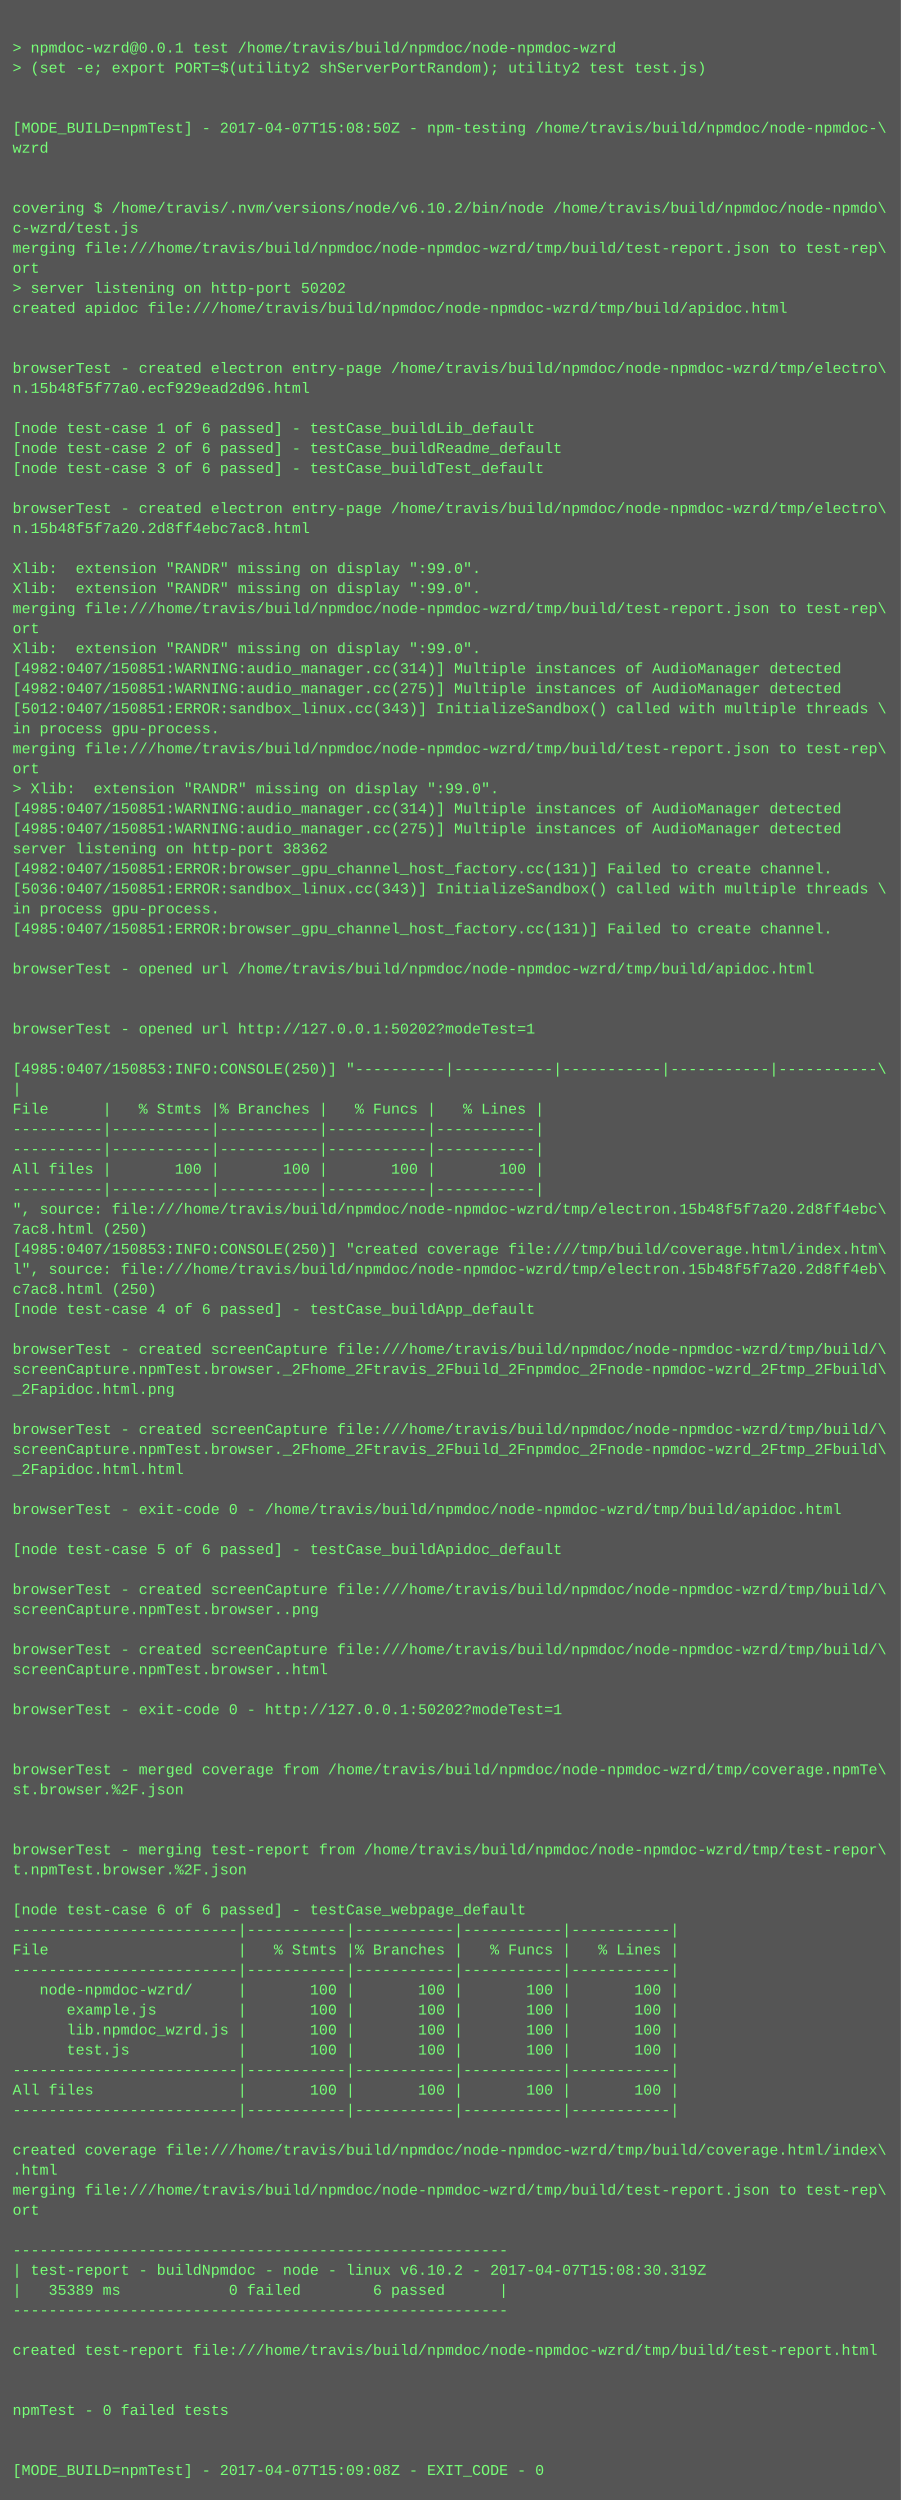
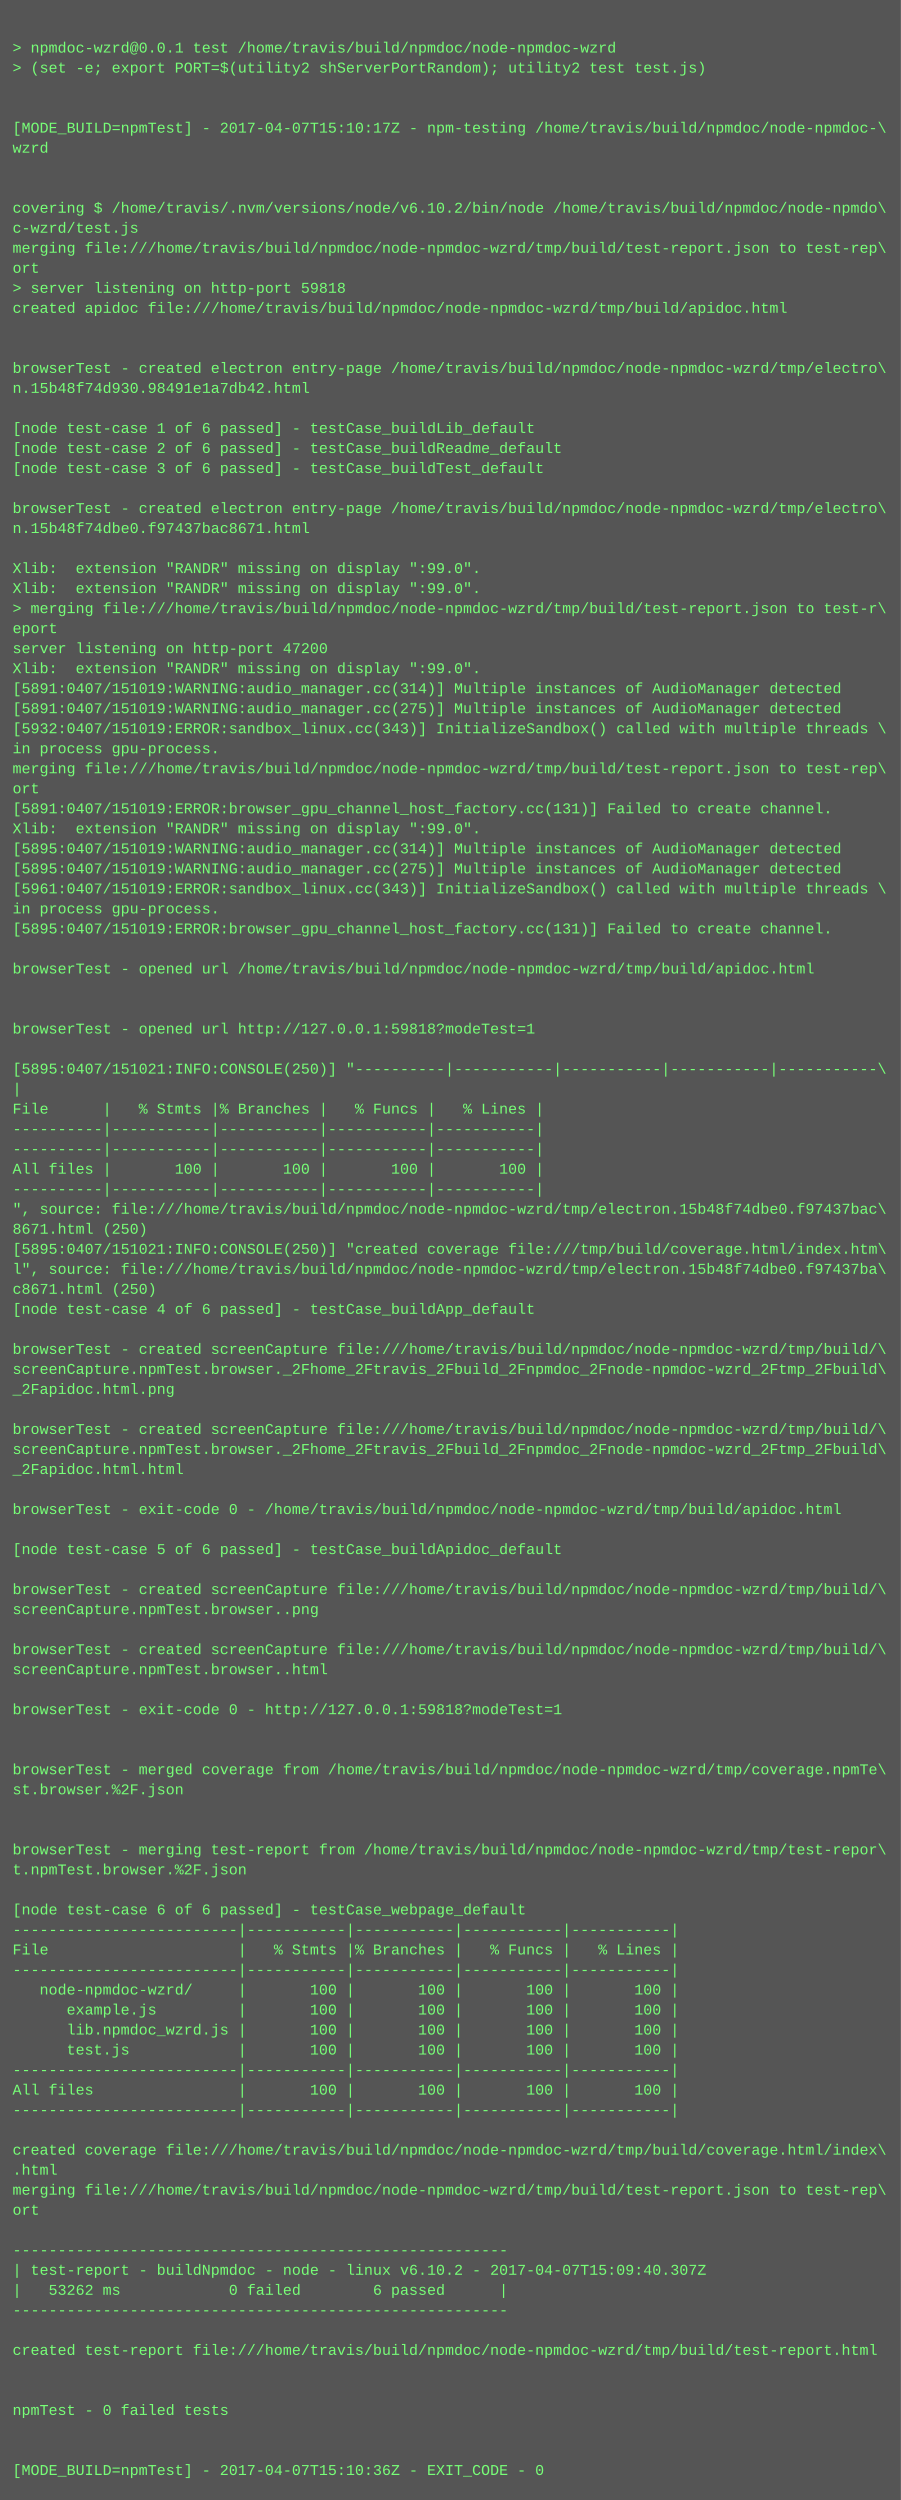
<svg xmlns="http://www.w3.org/2000/svg" height="1998" width="720">
  <rect height="1998" fill="#555" width="720" />
  <text fill="#7f7" font-family="Courier New" font-size="12" xml:space="preserve">
    <tspan x="10" y="26" />
    <tspan x="10" y="42">&gt; npmdoc-wzrd@0.0.1 test /home/travis/build/npmdoc/node-npmdoc-wzrd</tspan>
    <tspan x="10" y="58">&gt; (set -e; export PORT=$(utility2 shServerPortRandom); utility2 test test.js)</tspan>
    <tspan x="10" y="74" />
    <tspan x="10" y="90" />
-     <tspan x="10" y="106">[MODE_BUILD=npmTest] - 2017-04-07T15:08:50Z - npm-testing /home/travis/build/npmdoc/node-npmdoc-\</tspan>
+     <tspan x="10" y="106">[MODE_BUILD=npmTest] - 2017-04-07T15:10:17Z - npm-testing /home/travis/build/npmdoc/node-npmdoc-\</tspan>
    <tspan x="10" y="122">wzrd</tspan>
    <tspan x="10" y="138" />
    <tspan x="10" y="154" />
    <tspan x="10" y="170">covering $ /home/travis/.nvm/versions/node/v6.10.2/bin/node /home/travis/build/npmdoc/node-npmdo\</tspan>
    <tspan x="10" y="186">c-wzrd/test.js</tspan>
    <tspan x="10" y="202">merging file:///home/travis/build/npmdoc/node-npmdoc-wzrd/tmp/build/test-report.json to test-rep\</tspan>
    <tspan x="10" y="218">ort</tspan>
-     <tspan x="10" y="234">&gt; server listening on http-port 50202</tspan>
+     <tspan x="10" y="234">&gt; server listening on http-port 59818</tspan>
    <tspan x="10" y="250">created apidoc file:///home/travis/build/npmdoc/node-npmdoc-wzrd/tmp/build/apidoc.html</tspan>
    <tspan x="10" y="266" />
    <tspan x="10" y="282" />
    <tspan x="10" y="298">browserTest - created electron entry-page /home/travis/build/npmdoc/node-npmdoc-wzrd/tmp/electro\</tspan>
-     <tspan x="10" y="314">n.15b48f5f77a0.ecf929ead2d96.html</tspan>
+     <tspan x="10" y="314">n.15b48f74d930.98491e1a7db42.html</tspan>
    <tspan x="10" y="330" />
    <tspan x="10" y="346">[node test-case 1 of 6 passed] - testCase_buildLib_default</tspan>
    <tspan x="10" y="362">[node test-case 2 of 6 passed] - testCase_buildReadme_default</tspan>
    <tspan x="10" y="378">[node test-case 3 of 6 passed] - testCase_buildTest_default</tspan>
    <tspan x="10" y="394" />
    <tspan x="10" y="410">browserTest - created electron entry-page /home/travis/build/npmdoc/node-npmdoc-wzrd/tmp/electro\</tspan>
-     <tspan x="10" y="426">n.15b48f5f7a20.2d8ff4ebc7ac8.html</tspan>
+     <tspan x="10" y="426">n.15b48f74dbe0.f97437bac8671.html</tspan>
    <tspan x="10" y="442" />
    <tspan x="10" y="458">Xlib:  extension "RANDR" missing on display ":99.0".</tspan>
    <tspan x="10" y="474">Xlib:  extension "RANDR" missing on display ":99.0".</tspan>
-     <tspan x="10" y="490">merging file:///home/travis/build/npmdoc/node-npmdoc-wzrd/tmp/build/test-report.json to test-rep\</tspan>
-     <tspan x="10" y="506">ort</tspan>
-     <tspan x="10" y="522">Xlib:  extension "RANDR" missing on display ":99.0".</tspan>
-     <tspan x="10" y="538">[4982:0407/150851:WARNING:audio_manager.cc(314)] Multiple instances of AudioManager detected</tspan>
-     <tspan x="10" y="554">[4982:0407/150851:WARNING:audio_manager.cc(275)] Multiple instances of AudioManager detected</tspan>
-     <tspan x="10" y="570">[5012:0407/150851:ERROR:sandbox_linux.cc(343)] InitializeSandbox() called with multiple threads \</tspan>
-     <tspan x="10" y="586">in process gpu-process. </tspan>
-     <tspan x="10" y="602">merging file:///home/travis/build/npmdoc/node-npmdoc-wzrd/tmp/build/test-report.json to test-rep\</tspan>
-     <tspan x="10" y="618">ort</tspan>
-     <tspan x="10" y="634">&gt; Xlib:  extension "RANDR" missing on display ":99.0".</tspan>
-     <tspan x="10" y="650">[4985:0407/150851:WARNING:audio_manager.cc(314)] Multiple instances of AudioManager detected</tspan>
-     <tspan x="10" y="666">[4985:0407/150851:WARNING:audio_manager.cc(275)] Multiple instances of AudioManager detected</tspan>
-     <tspan x="10" y="682">server listening on http-port 38362</tspan>
-     <tspan x="10" y="698">[4982:0407/150851:ERROR:browser_gpu_channel_host_factory.cc(131)] Failed to create channel.</tspan>
-     <tspan x="10" y="714">[5036:0407/150851:ERROR:sandbox_linux.cc(343)] InitializeSandbox() called with multiple threads \</tspan>
+     <tspan x="10" y="490">&gt; merging file:///home/travis/build/npmdoc/node-npmdoc-wzrd/tmp/build/test-report.json to test-r\</tspan>
+     <tspan x="10" y="506">eport</tspan>
+     <tspan x="10" y="522">server listening on http-port 47200</tspan>
+     <tspan x="10" y="538">Xlib:  extension "RANDR" missing on display ":99.0".</tspan>
+     <tspan x="10" y="554">[5891:0407/151019:WARNING:audio_manager.cc(314)] Multiple instances of AudioManager detected</tspan>
+     <tspan x="10" y="570">[5891:0407/151019:WARNING:audio_manager.cc(275)] Multiple instances of AudioManager detected</tspan>
+     <tspan x="10" y="586">[5932:0407/151019:ERROR:sandbox_linux.cc(343)] InitializeSandbox() called with multiple threads \</tspan>
+     <tspan x="10" y="602">in process gpu-process. </tspan>
+     <tspan x="10" y="618">merging file:///home/travis/build/npmdoc/node-npmdoc-wzrd/tmp/build/test-report.json to test-rep\</tspan>
+     <tspan x="10" y="634">ort</tspan>
+     <tspan x="10" y="650">[5891:0407/151019:ERROR:browser_gpu_channel_host_factory.cc(131)] Failed to create channel.</tspan>
+     <tspan x="10" y="666">Xlib:  extension "RANDR" missing on display ":99.0".</tspan>
+     <tspan x="10" y="682">[5895:0407/151019:WARNING:audio_manager.cc(314)] Multiple instances of AudioManager detected</tspan>
+     <tspan x="10" y="698">[5895:0407/151019:WARNING:audio_manager.cc(275)] Multiple instances of AudioManager detected</tspan>
+     <tspan x="10" y="714">[5961:0407/151019:ERROR:sandbox_linux.cc(343)] InitializeSandbox() called with multiple threads \</tspan>
    <tspan x="10" y="730">in process gpu-process. </tspan>
-     <tspan x="10" y="746">[4985:0407/150851:ERROR:browser_gpu_channel_host_factory.cc(131)] Failed to create channel.</tspan>
+     <tspan x="10" y="746">[5895:0407/151019:ERROR:browser_gpu_channel_host_factory.cc(131)] Failed to create channel.</tspan>
    <tspan x="10" y="762" />
    <tspan x="10" y="778">browserTest - opened url /home/travis/build/npmdoc/node-npmdoc-wzrd/tmp/build/apidoc.html</tspan>
    <tspan x="10" y="794" />
    <tspan x="10" y="810" />
-     <tspan x="10" y="826">browserTest - opened url http://127.0.0.1:50202?modeTest=1</tspan>
+     <tspan x="10" y="826">browserTest - opened url http://127.0.0.1:59818?modeTest=1</tspan>
    <tspan x="10" y="842" />
-     <tspan x="10" y="858">[4985:0407/150853:INFO:CONSOLE(250)] "----------|-----------|-----------|-----------|-----------\</tspan>
+     <tspan x="10" y="858">[5895:0407/151021:INFO:CONSOLE(250)] "----------|-----------|-----------|-----------|-----------\</tspan>
    <tspan x="10" y="874">|</tspan>
    <tspan x="10" y="890">File      |   % Stmts |% Branches |   % Funcs |   % Lines |</tspan>
    <tspan x="10" y="906">----------|-----------|-----------|-----------|-----------|</tspan>
    <tspan x="10" y="922">----------|-----------|-----------|-----------|-----------|</tspan>
    <tspan x="10" y="938">All files |       100 |       100 |       100 |       100 |</tspan>
    <tspan x="10" y="954">----------|-----------|-----------|-----------|-----------|</tspan>
-     <tspan x="10" y="970">", source: file:///home/travis/build/npmdoc/node-npmdoc-wzrd/tmp/electron.15b48f5f7a20.2d8ff4ebc\</tspan>
-     <tspan x="10" y="986">7ac8.html (250)</tspan>
-     <tspan x="10" y="1002">[4985:0407/150853:INFO:CONSOLE(250)] "created coverage file:///tmp/build/coverage.html/index.htm\</tspan>
-     <tspan x="10" y="1018">l", source: file:///home/travis/build/npmdoc/node-npmdoc-wzrd/tmp/electron.15b48f5f7a20.2d8ff4eb\</tspan>
-     <tspan x="10" y="1034">c7ac8.html (250)</tspan>
+     <tspan x="10" y="970">", source: file:///home/travis/build/npmdoc/node-npmdoc-wzrd/tmp/electron.15b48f74dbe0.f97437bac\</tspan>
+     <tspan x="10" y="986">8671.html (250)</tspan>
+     <tspan x="10" y="1002">[5895:0407/151021:INFO:CONSOLE(250)] "created coverage file:///tmp/build/coverage.html/index.htm\</tspan>
+     <tspan x="10" y="1018">l", source: file:///home/travis/build/npmdoc/node-npmdoc-wzrd/tmp/electron.15b48f74dbe0.f97437ba\</tspan>
+     <tspan x="10" y="1034">c8671.html (250)</tspan>
    <tspan x="10" y="1050">[node test-case 4 of 6 passed] - testCase_buildApp_default</tspan>
    <tspan x="10" y="1066" />
    <tspan x="10" y="1082">browserTest - created screenCapture file:///home/travis/build/npmdoc/node-npmdoc-wzrd/tmp/build/\</tspan>
    <tspan x="10" y="1098">screenCapture.npmTest.browser._2Fhome_2Ftravis_2Fbuild_2Fnpmdoc_2Fnode-npmdoc-wzrd_2Ftmp_2Fbuild\</tspan>
    <tspan x="10" y="1114">_2Fapidoc.html.png</tspan>
    <tspan x="10" y="1130" />
    <tspan x="10" y="1146">browserTest - created screenCapture file:///home/travis/build/npmdoc/node-npmdoc-wzrd/tmp/build/\</tspan>
    <tspan x="10" y="1162">screenCapture.npmTest.browser._2Fhome_2Ftravis_2Fbuild_2Fnpmdoc_2Fnode-npmdoc-wzrd_2Ftmp_2Fbuild\</tspan>
    <tspan x="10" y="1178">_2Fapidoc.html.html</tspan>
    <tspan x="10" y="1194" />
    <tspan x="10" y="1210">browserTest - exit-code 0 - /home/travis/build/npmdoc/node-npmdoc-wzrd/tmp/build/apidoc.html</tspan>
    <tspan x="10" y="1226" />
    <tspan x="10" y="1242">[node test-case 5 of 6 passed] - testCase_buildApidoc_default</tspan>
    <tspan x="10" y="1258" />
    <tspan x="10" y="1274">browserTest - created screenCapture file:///home/travis/build/npmdoc/node-npmdoc-wzrd/tmp/build/\</tspan>
    <tspan x="10" y="1290">screenCapture.npmTest.browser..png</tspan>
    <tspan x="10" y="1306" />
    <tspan x="10" y="1322">browserTest - created screenCapture file:///home/travis/build/npmdoc/node-npmdoc-wzrd/tmp/build/\</tspan>
    <tspan x="10" y="1338">screenCapture.npmTest.browser..html</tspan>
    <tspan x="10" y="1354" />
-     <tspan x="10" y="1370">browserTest - exit-code 0 - http://127.0.0.1:50202?modeTest=1</tspan>
+     <tspan x="10" y="1370">browserTest - exit-code 0 - http://127.0.0.1:59818?modeTest=1</tspan>
    <tspan x="10" y="1386" />
    <tspan x="10" y="1402" />
    <tspan x="10" y="1418">browserTest - merged coverage from /home/travis/build/npmdoc/node-npmdoc-wzrd/tmp/coverage.npmTe\</tspan>
    <tspan x="10" y="1434">st.browser.%2F.json</tspan>
    <tspan x="10" y="1450" />
    <tspan x="10" y="1466" />
    <tspan x="10" y="1482">browserTest - merging test-report from /home/travis/build/npmdoc/node-npmdoc-wzrd/tmp/test-repor\</tspan>
    <tspan x="10" y="1498">t.npmTest.browser.%2F.json</tspan>
    <tspan x="10" y="1514" />
    <tspan x="10" y="1530">[node test-case 6 of 6 passed] - testCase_webpage_default</tspan>
    <tspan x="10" y="1546">-------------------------|-----------|-----------|-----------|-----------|</tspan>
    <tspan x="10" y="1562">File                     |   % Stmts |% Branches |   % Funcs |   % Lines |</tspan>
    <tspan x="10" y="1578">-------------------------|-----------|-----------|-----------|-----------|</tspan>
    <tspan x="10" y="1594">   node-npmdoc-wzrd/     |       100 |       100 |       100 |       100 |</tspan>
    <tspan x="10" y="1610">      example.js         |       100 |       100 |       100 |       100 |</tspan>
    <tspan x="10" y="1626">      lib.npmdoc_wzrd.js |       100 |       100 |       100 |       100 |</tspan>
    <tspan x="10" y="1642">      test.js            |       100 |       100 |       100 |       100 |</tspan>
    <tspan x="10" y="1658">-------------------------|-----------|-----------|-----------|-----------|</tspan>
    <tspan x="10" y="1674">All files                |       100 |       100 |       100 |       100 |</tspan>
    <tspan x="10" y="1690">-------------------------|-----------|-----------|-----------|-----------|</tspan>
    <tspan x="10" y="1706" />
    <tspan x="10" y="1722">created coverage file:///home/travis/build/npmdoc/node-npmdoc-wzrd/tmp/build/coverage.html/index\</tspan>
    <tspan x="10" y="1738">.html</tspan>
    <tspan x="10" y="1754">merging file:///home/travis/build/npmdoc/node-npmdoc-wzrd/tmp/build/test-report.json to test-rep\</tspan>
    <tspan x="10" y="1770">ort</tspan>
    <tspan x="10" y="1786" />
    <tspan x="10" y="1802">-------------------------------------------------------</tspan>
-     <tspan x="10" y="1818">| test-report - buildNpmdoc - node - linux v6.10.2 - 2017-04-07T15:08:30.319Z</tspan>
-     <tspan x="10" y="1834">|   35389 ms            0 failed        6 passed      |</tspan>
+     <tspan x="10" y="1818">| test-report - buildNpmdoc - node - linux v6.10.2 - 2017-04-07T15:09:40.307Z</tspan>
+     <tspan x="10" y="1834">|   53262 ms            0 failed        6 passed      |</tspan>
    <tspan x="10" y="1850">-------------------------------------------------------</tspan>
    <tspan x="10" y="1866" />
    <tspan x="10" y="1882">created test-report file:///home/travis/build/npmdoc/node-npmdoc-wzrd/tmp/build/test-report.html</tspan>
    <tspan x="10" y="1898" />
    <tspan x="10" y="1914" />
    <tspan x="10" y="1930">npmTest - 0 failed tests</tspan>
    <tspan x="10" y="1946" />
    <tspan x="10" y="1962" />
-     <tspan x="10" y="1978">[MODE_BUILD=npmTest] - 2017-04-07T15:09:08Z - EXIT_CODE - 0</tspan>
+     <tspan x="10" y="1978">[MODE_BUILD=npmTest] - 2017-04-07T15:10:36Z - EXIT_CODE - 0</tspan>
  </text>
</svg>
